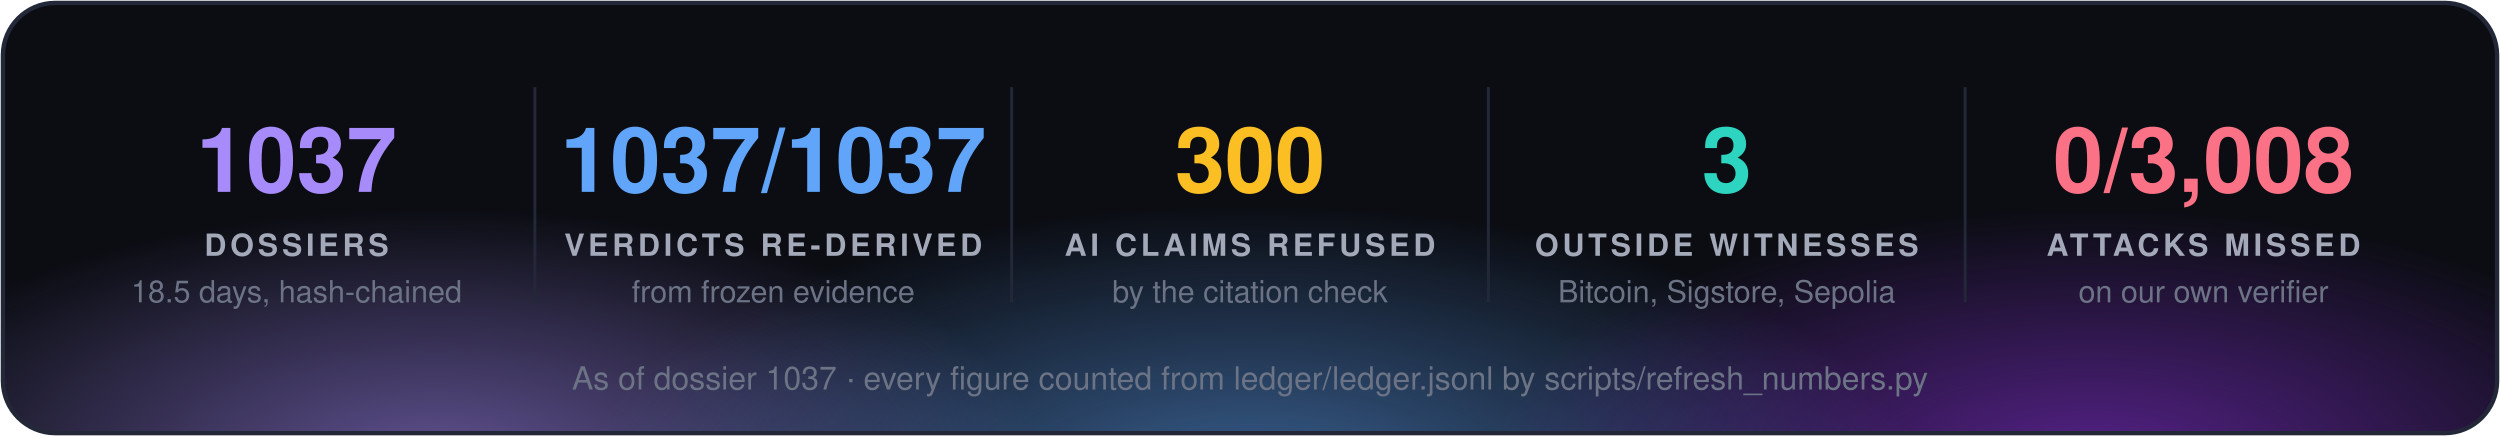
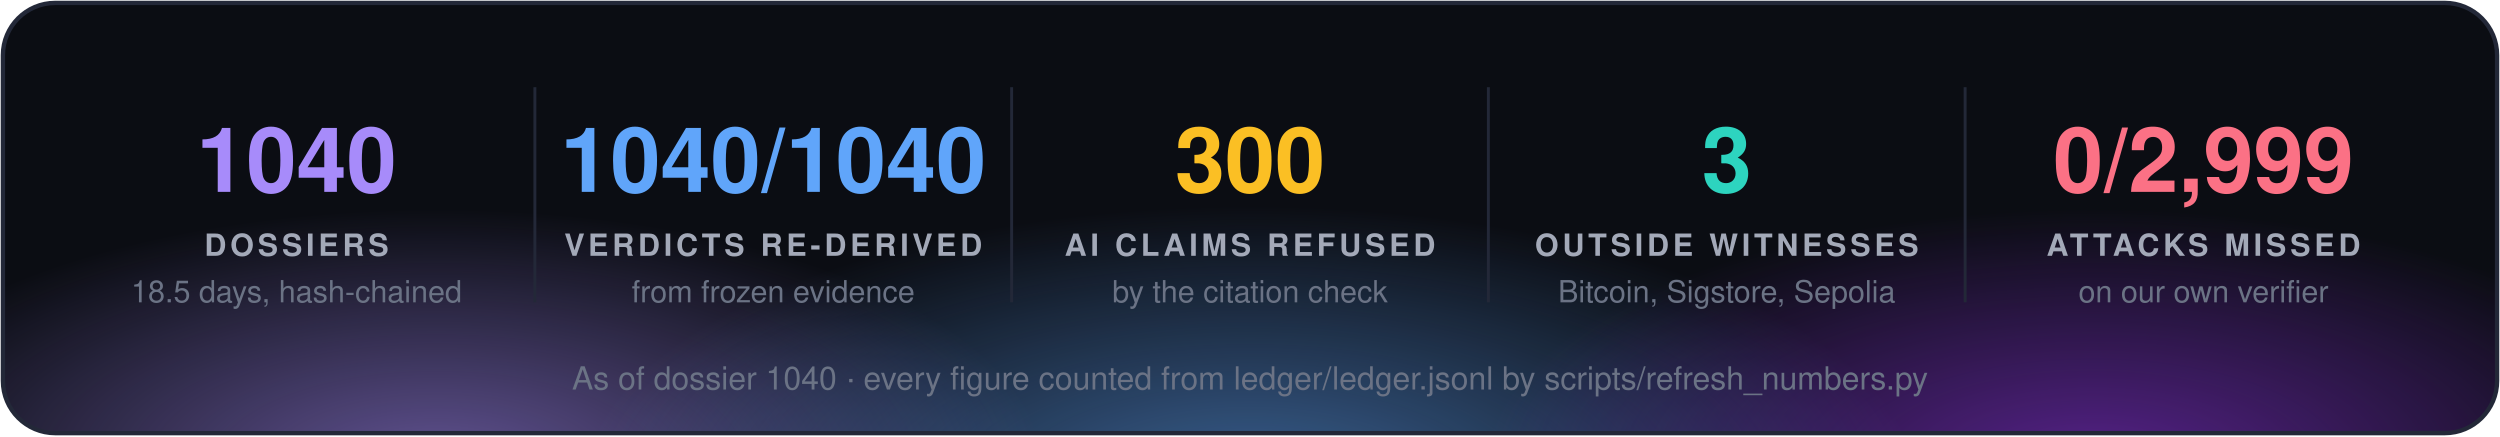
<svg xmlns="http://www.w3.org/2000/svg" width="860" height="150" viewBox="0 0 860 150" font-family="'Segoe UI', 'Helvetica Neue', Helvetica, Arial, sans-serif">
  <defs>
    <radialGradient id="g0" cx="50%" cy="50%" r="50%">
      <stop offset="0" stop-color="#a78bfa" stop-opacity="0.55" />
      <stop offset="1" stop-color="#a78bfa" stop-opacity="0" />
    </radialGradient>
    <radialGradient id="g1" cx="50%" cy="50%" r="50%">
      <stop offset="0" stop-color="#60a5fa" stop-opacity="0.55" />
      <stop offset="1" stop-color="#60a5fa" stop-opacity="0" />
    </radialGradient>
    <radialGradient id="g2" cx="50%" cy="50%" r="50%">
      <stop offset="0" stop-color="#9333ea" stop-opacity="0.55" />
      <stop offset="1" stop-color="#9333ea" stop-opacity="0" />
    </radialGradient>
    <clipPath id="panel">
      <rect x="1" y="1" width="858" height="148" rx="18" />
    </clipPath>
  </defs>
  <rect x="1" y="1" width="858" height="148" rx="18" fill="#0b0d13" />
  <g clip-path="url(#panel)">
    <ellipse cx="150" cy="160" rx="210" ry="88" fill="url(#g0)" />
    <ellipse cx="430" cy="168" rx="230" ry="97" fill="url(#g1)" />
    <ellipse cx="720" cy="160" rx="210" ry="88" fill="url(#g2)" />
  </g>
  <rect x="1" y="1" width="858" height="148" rx="18" fill="none" stroke="#232838" stroke-width="1.5" />
-   <text x="102.0" y="66" fill="#a78bfa" font-size="31" font-weight="700" text-anchor="middle">1037</text>
+   <text x="102.0" y="66" fill="#a78bfa" font-size="31" font-weight="700" text-anchor="middle">1040</text>
  <text x="102.0" y="88" fill="#a3a9b8" font-size="10.5" font-weight="700" letter-spacing="1.3" text-anchor="middle">DOSSIERS</text>
  <text x="102.0" y="104" fill="#6b7385" font-size="10.5" text-anchor="middle">18.5 days, hash-chained</text>
  <line x1="184.0" y1="30" x2="184.0" y2="104" stroke="#232838" />
-   <text x="266.0" y="66" fill="#60a5fa" font-size="31" font-weight="700" text-anchor="middle">1037/1037</text>
+   <text x="266.0" y="66" fill="#60a5fa" font-size="31" font-weight="700" text-anchor="middle">1040/1040</text>
  <text x="266.0" y="88" fill="#a3a9b8" font-size="10.5" font-weight="700" letter-spacing="1.3" text-anchor="middle">VERDICTS RE-DERIVED</text>
  <text x="266.0" y="104" fill="#6b7385" font-size="10.5" text-anchor="middle">from frozen evidence</text>
  <line x1="348.0" y1="30" x2="348.0" y2="104" stroke="#232838" />
  <text x="430.0" y="66" fill="#fbbf24" font-size="31" font-weight="700" text-anchor="middle">300</text>
  <text x="430.0" y="88" fill="#a3a9b8" font-size="10.5" font-weight="700" letter-spacing="1.3" text-anchor="middle">AI CLAIMS REFUSED</text>
  <text x="430.0" y="104" fill="#6b7385" font-size="10.5" text-anchor="middle">by the citation check</text>
  <line x1="512.0" y1="30" x2="512.0" y2="104" stroke="#232838" />
  <text x="594.0" y="66" fill="#2dd4bf" font-size="31" font-weight="700" text-anchor="middle">3</text>
  <text x="594.0" y="88" fill="#a3a9b8" font-size="10.5" font-weight="700" letter-spacing="1.3" text-anchor="middle">OUTSIDE WITNESSES</text>
  <text x="594.0" y="104" fill="#6b7385" font-size="10.5" text-anchor="middle">Bitcoin, Sigstore, Sepolia</text>
  <line x1="676.0" y1="30" x2="676.0" y2="104" stroke="#232838" />
-   <text x="758.0" y="66" fill="#fb7185" font-size="31" font-weight="700" text-anchor="middle">0/3,008</text>
+   <text x="758.0" y="66" fill="#fb7185" font-size="31" font-weight="700" text-anchor="middle">0/2,999</text>
  <text x="758.0" y="88" fill="#a3a9b8" font-size="10.5" font-weight="700" letter-spacing="1.3" text-anchor="middle">ATTACKS MISSED</text>
  <text x="758.0" y="104" fill="#6b7385" font-size="10.5" text-anchor="middle">on our own verifier</text>
-   <text x="430.0" y="134" fill="#6b7385" font-size="11" text-anchor="middle">As of dossier 1037 · every figure counted from ledger/ledger.jsonl by scripts/refresh_numbers.py</text>
+   <text x="430.0" y="134" fill="#6b7385" font-size="11" text-anchor="middle">As of dossier 1040 · every figure counted from ledger/ledger.jsonl by scripts/refresh_numbers.py</text>
</svg>
